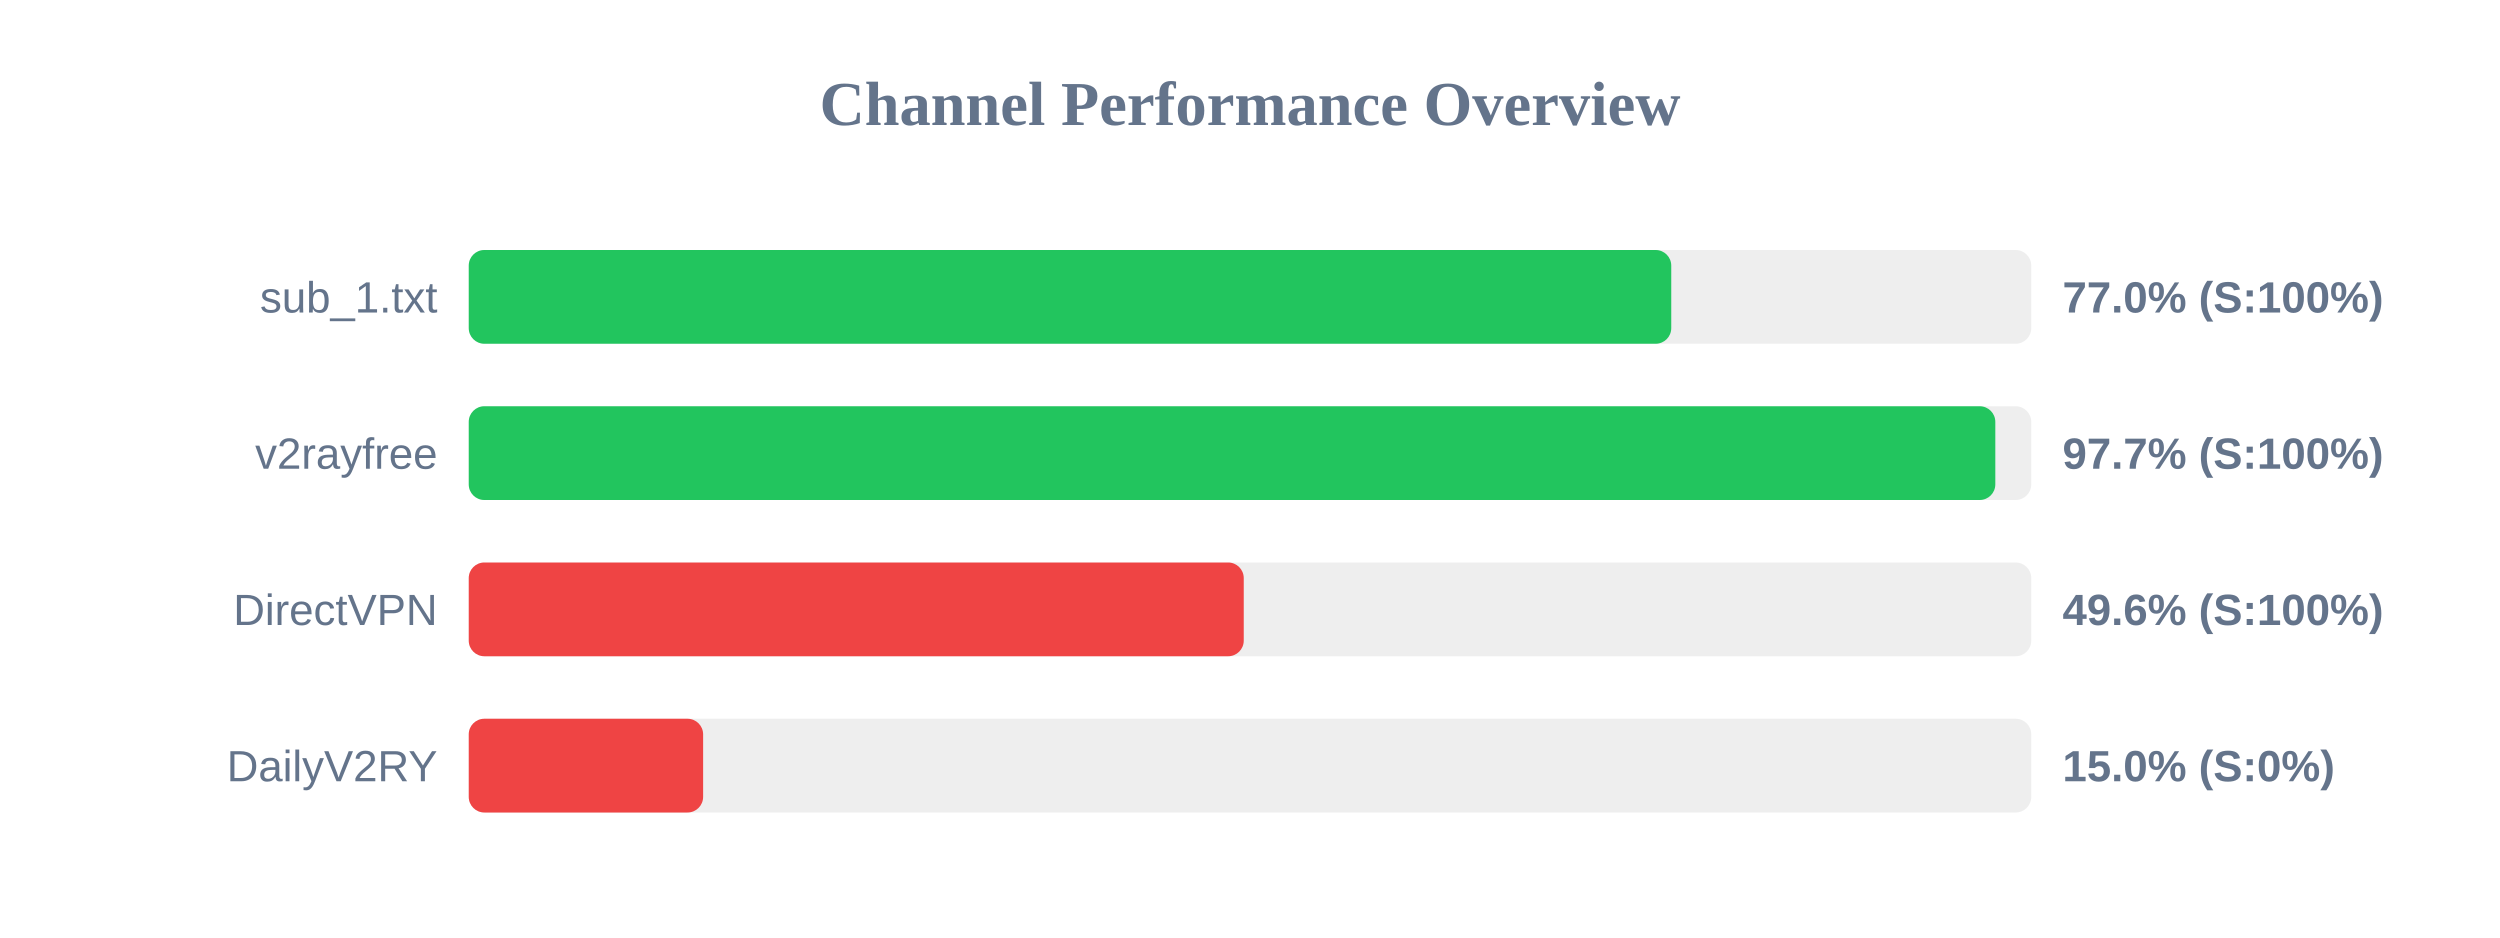
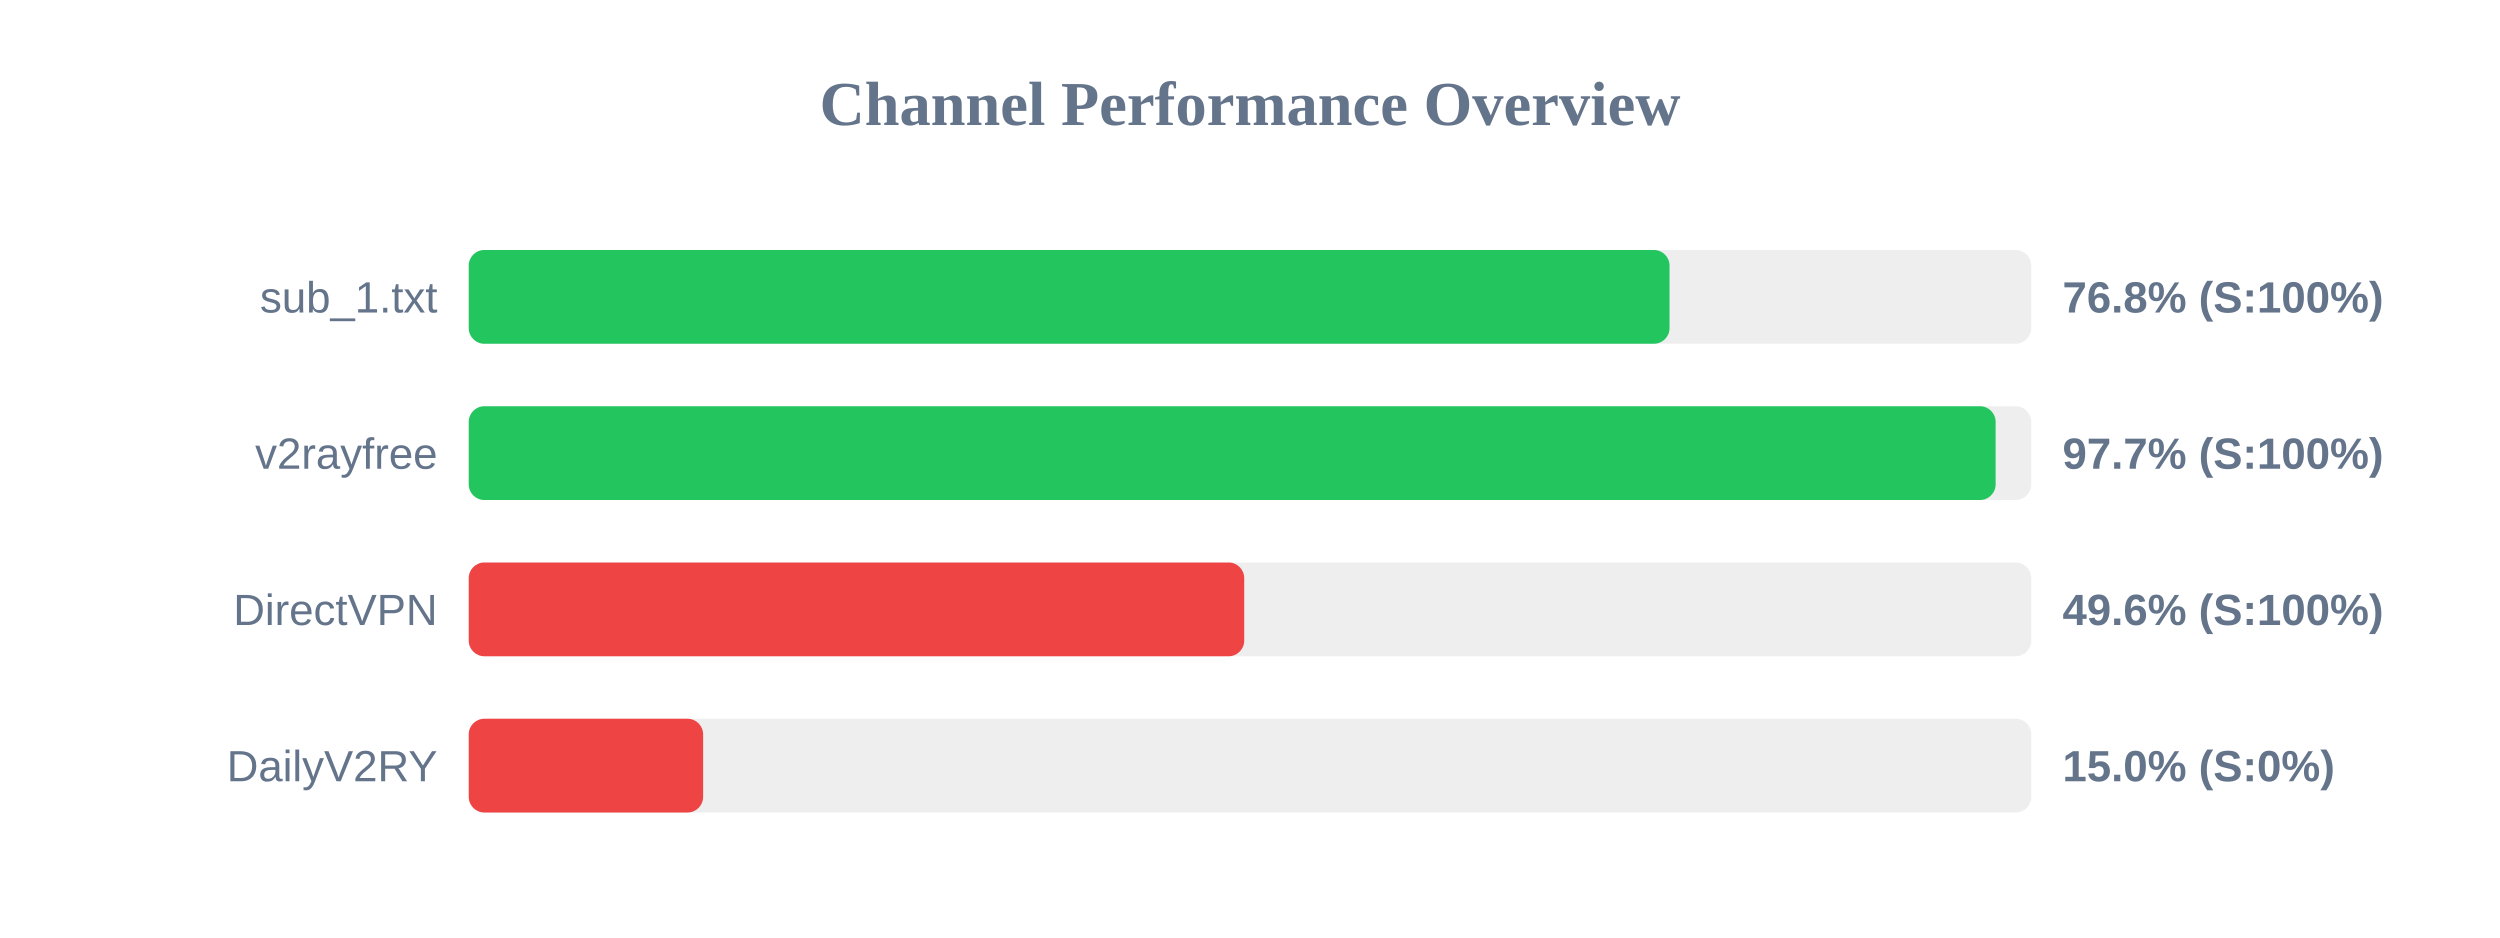
<svg xmlns="http://www.w3.org/2000/svg" width="800" height="300" version="1.1">
  <style>
        .row { font: 14px Arial; fill: #64748b; }
        .score { font: bold 14px Arial; fill: #64748b; }
    </style>
  <text x="400" y="40" text-anchor="middle" font-size="20px" font-weight="bold" fill="#64748b">Channel Performance Overview</text>
  <rect x="150" y="80" width="500" height="30" fill="#eee" rx="5" />
-   <rect x="150" y="80" width="384.8" height="30" fill="#22c55e" rx="5" />
+   <rect x="150" y="80" width="384.25" height="30" fill="#22c55e" rx="5" />
  <text x="140" y="100" text-anchor="end" class="row">sub_1.txt</text>
-   <text x="660" y="100" text-anchor="start" class="score">77.0% (S:100%)</text>
+   <text x="660" y="100" text-anchor="start" class="score">76.8% (S:100%)</text>
  <rect x="150" y="130" width="500" height="30" fill="#eee" rx="5" />
-   <rect x="150" y="130" width="488.5" height="30" fill="#22c55e" rx="5" />
+   <rect x="150" y="130" width="488.6" height="30" fill="#22c55e" rx="5" />
  <text x="140" y="150" text-anchor="end" class="row">v2rayfree</text>
  <text x="660" y="150" text-anchor="start" class="score">97.7% (S:100%)</text>
  <rect x="150" y="180" width="500" height="30" fill="#eee" rx="5" />
-   <rect x="150" y="180" width="248.0" height="30" fill="#ef4444" rx="5" />
+   <rect x="150" y="180" width="248.15" height="30" fill="#ef4444" rx="5" />
  <text x="140" y="200" text-anchor="end" class="row">DirectVPN</text>
  <text x="660" y="200" text-anchor="start" class="score">49.6% (S:100%)</text>
  <rect x="150" y="230" width="500" height="30" fill="#eee" rx="5" />
  <rect x="150" y="230" width="75.0" height="30" fill="#ef4444" rx="5" />
  <text x="140" y="250" text-anchor="end" class="row">DailyV2RY</text>
  <text x="660" y="250" text-anchor="start" class="score">15.0% (S:0%)</text>
</svg>
